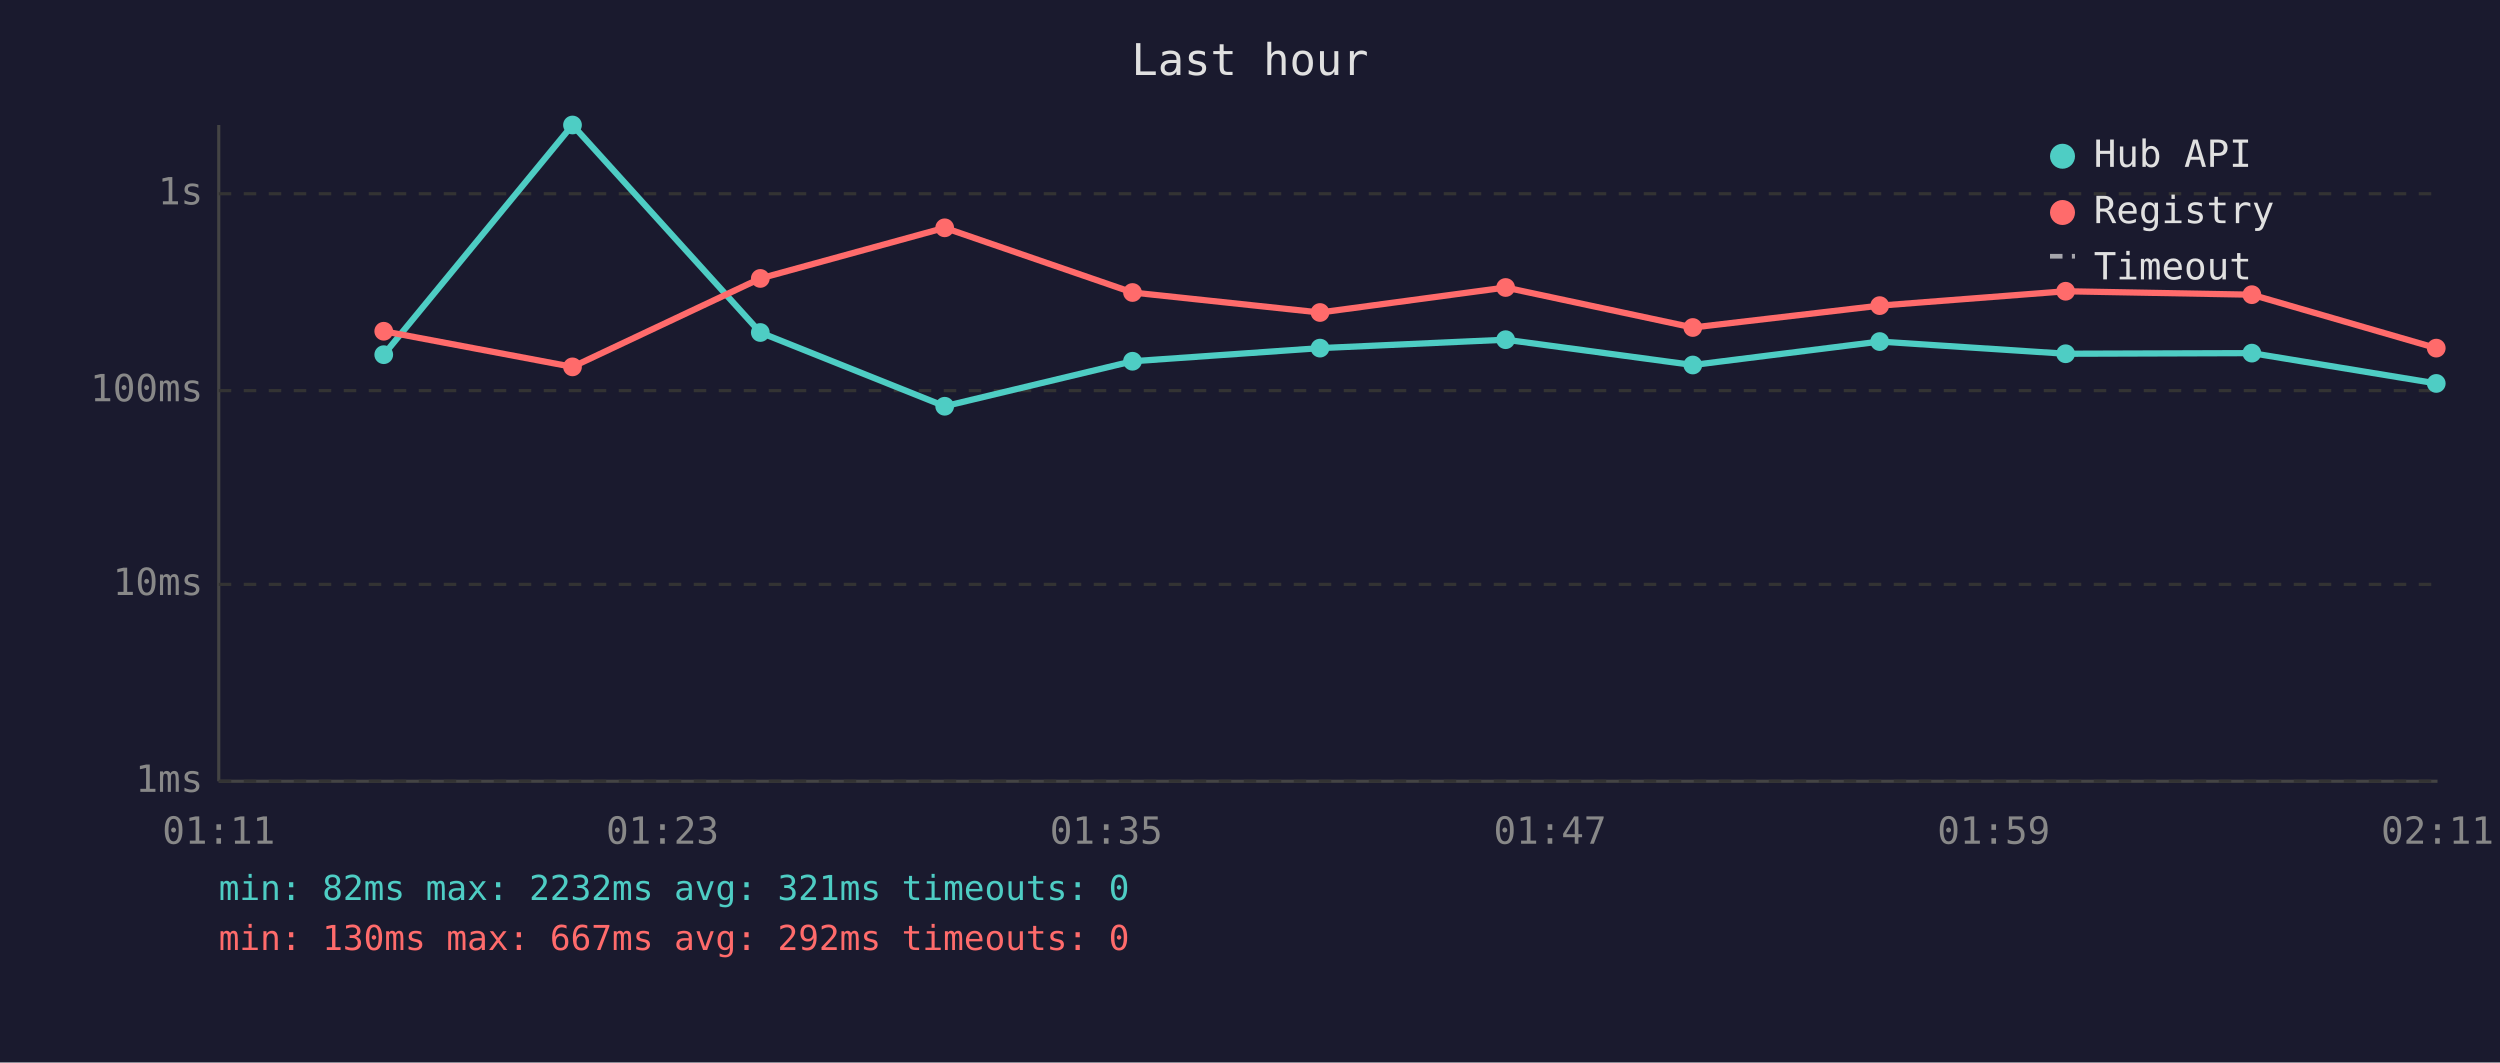
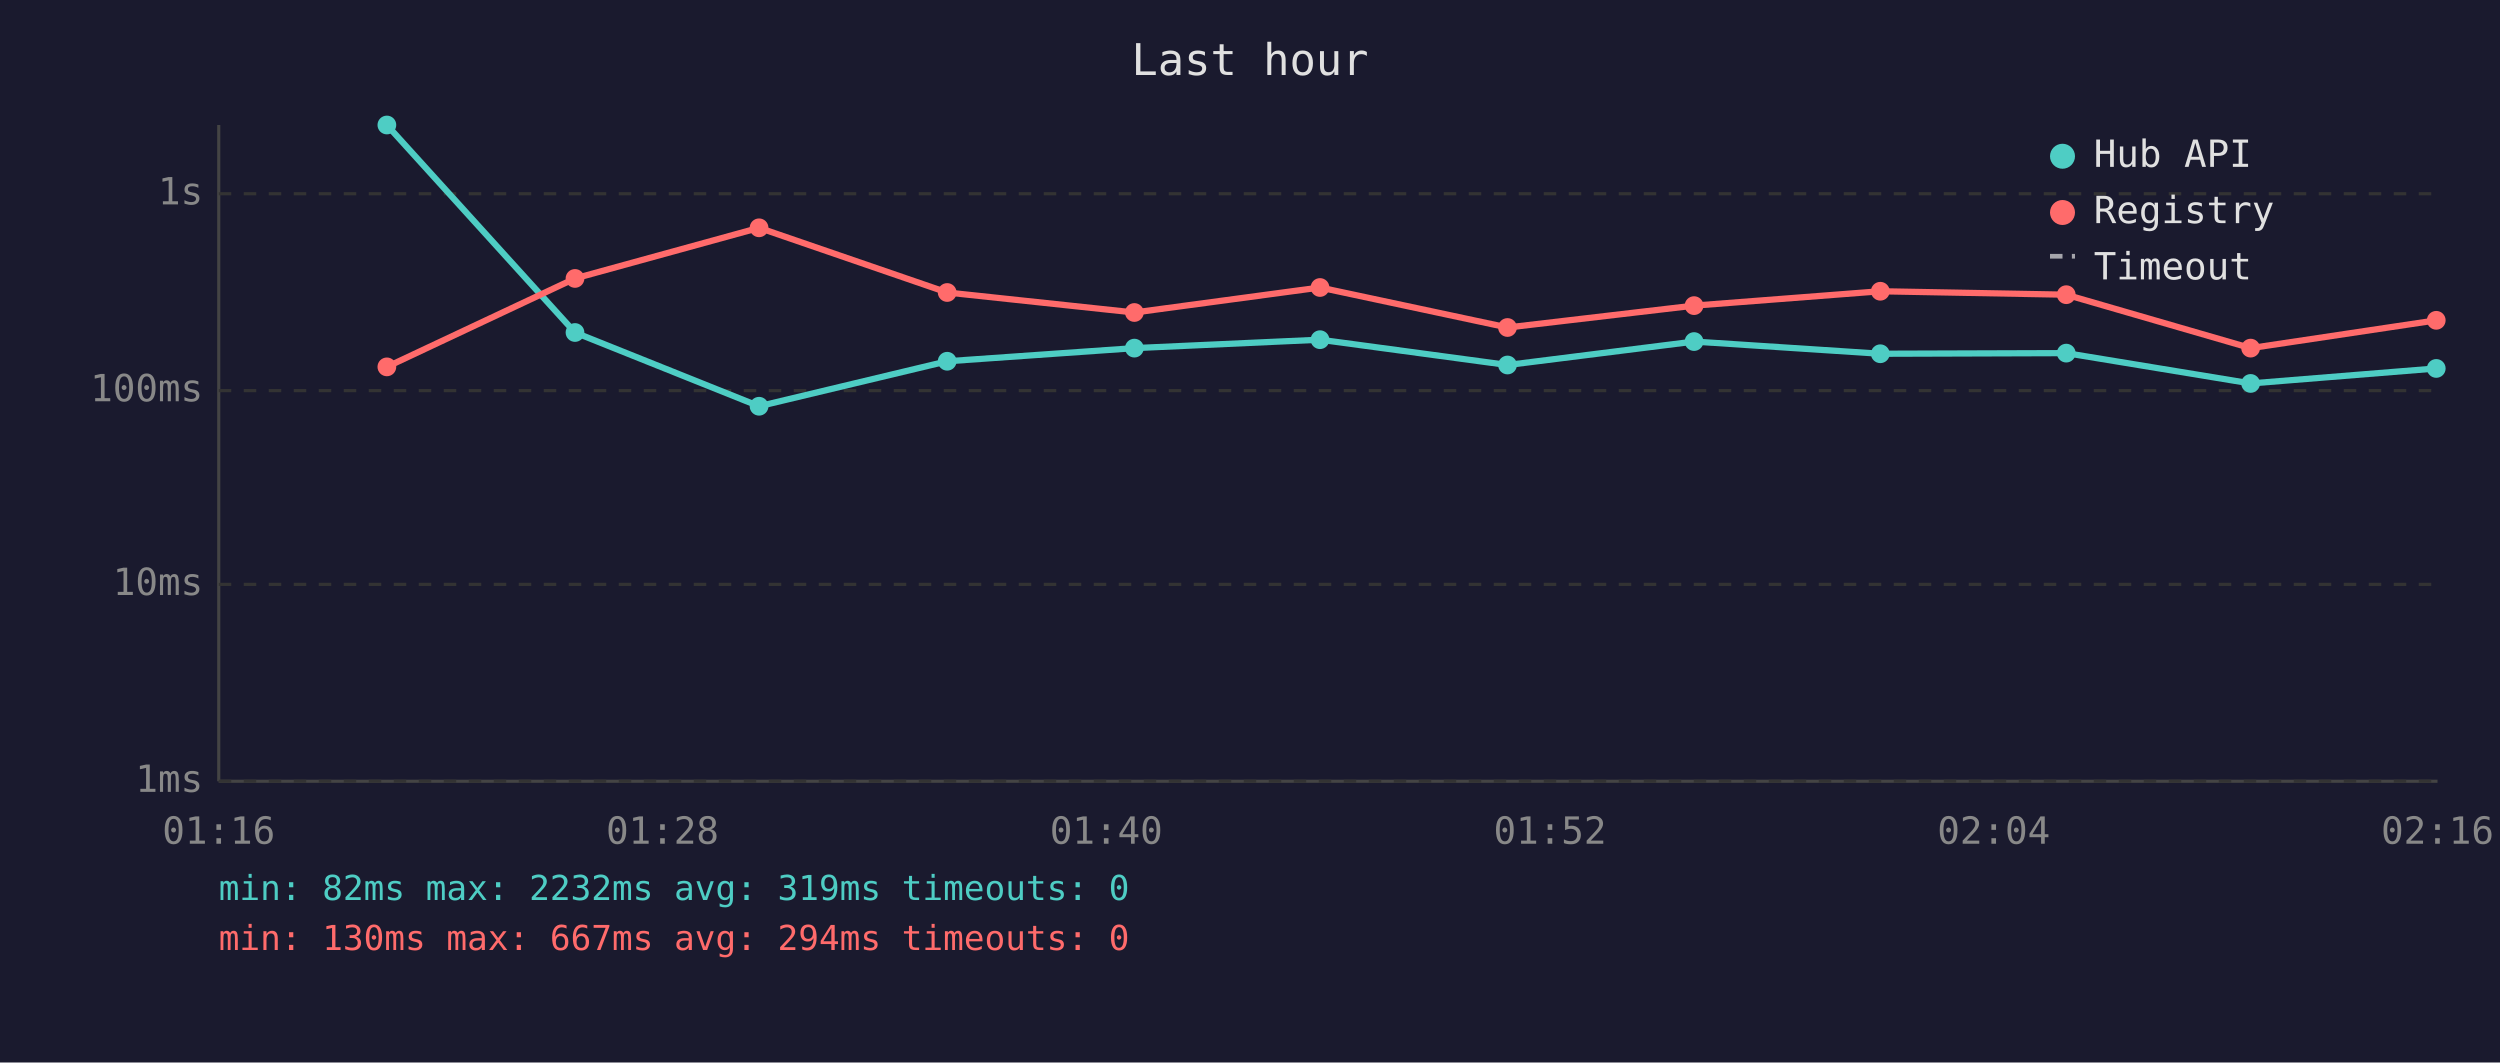
<svg xmlns="http://www.w3.org/2000/svg" viewBox="0 0 800 340" font-family="monospace" font-size="12">
  <rect width="800" height="340" fill="#1a1a2e" />
  <text x="400" y="24" fill="#e0e0e0" font-size="14" text-anchor="middle">Last hour</text>
  <line x1="70" y1="40" x2="70" y2="250" stroke="#444" stroke-width="1" />
  <line x1="70" y1="250" x2="780" y2="250" stroke="#444" stroke-width="1" />
  <line x1="70" y1="250" x2="780" y2="250" stroke="#333" stroke-width="1" stroke-dasharray="4" />
  <text x="65" y="250" fill="#888" text-anchor="end" dominant-baseline="middle">1ms</text>
  <line x1="70" y1="187" x2="780" y2="187" stroke="#333" stroke-width="1" stroke-dasharray="4" />
  <text x="65" y="187" fill="#888" text-anchor="end" dominant-baseline="middle">10ms</text>
  <line x1="70" y1="125" x2="780" y2="125" stroke="#333" stroke-width="1" stroke-dasharray="4" />
  <text x="65" y="125" fill="#888" text-anchor="end" dominant-baseline="middle">100ms</text>
  <line x1="70" y1="62" x2="780" y2="62" stroke="#333" stroke-width="1" stroke-dasharray="4" />
  <text x="65" y="62" fill="#888" text-anchor="end" dominant-baseline="middle">1s</text>
-   <text x="70" y="270" fill="#888" text-anchor="middle">01:11</text>
-   <text x="212" y="270" fill="#888" text-anchor="middle">01:23</text>
-   <text x="354" y="270" fill="#888" text-anchor="middle">01:35</text>
-   <text x="496" y="270" fill="#888" text-anchor="middle">01:47</text>
-   <text x="638" y="270" fill="#888" text-anchor="middle">01:59</text>
-   <text x="780" y="270" fill="#888" text-anchor="middle">02:11</text>
-   <polyline points="122.8,113.5 183.2,40.0 243.3,106.4 302.3,130.0 362.4,115.6 422.4,111.4 481.8,108.7 541.7,116.8 601.5,109.3 661.0,113.2 720.6,113.0 779.6,122.7" fill="none" stroke="#4ecdc4" stroke-width="2" opacity="1" />
-   <circle cx="122.8" cy="113.5" r="3" fill="#4ecdc4" />
-   <circle cx="183.2" cy="40.0" r="3" fill="#4ecdc4" />
-   <circle cx="243.3" cy="106.4" r="3" fill="#4ecdc4" />
-   <circle cx="302.3" cy="130.0" r="3" fill="#4ecdc4" />
-   <circle cx="362.4" cy="115.6" r="3" fill="#4ecdc4" />
-   <circle cx="422.4" cy="111.4" r="3" fill="#4ecdc4" />
-   <circle cx="481.8" cy="108.7" r="3" fill="#4ecdc4" />
-   <circle cx="541.7" cy="116.8" r="3" fill="#4ecdc4" />
-   <circle cx="601.5" cy="109.3" r="3" fill="#4ecdc4" />
-   <circle cx="661.0" cy="113.2" r="3" fill="#4ecdc4" />
-   <circle cx="720.6" cy="113.0" r="3" fill="#4ecdc4" />
-   <circle cx="779.6" cy="122.7" r="3" fill="#4ecdc4" />
-   <polyline points="122.8,106.0 183.2,117.4 243.3,89.1 302.3,72.9 362.4,93.6 422.4,100.0 481.8,92.0 541.7,104.8 601.5,97.8 661.0,93.2 720.6,94.3 779.6,111.4" fill="none" stroke="#ff6b6b" stroke-width="2" opacity="1" />
-   <circle cx="122.8" cy="106.0" r="3" fill="#ff6b6b" />
-   <circle cx="183.2" cy="117.4" r="3" fill="#ff6b6b" />
-   <circle cx="243.3" cy="89.1" r="3" fill="#ff6b6b" />
-   <circle cx="302.3" cy="72.9" r="3" fill="#ff6b6b" />
-   <circle cx="362.4" cy="93.6" r="3" fill="#ff6b6b" />
-   <circle cx="422.4" cy="100.0" r="3" fill="#ff6b6b" />
-   <circle cx="481.8" cy="92.0" r="3" fill="#ff6b6b" />
-   <circle cx="541.7" cy="104.8" r="3" fill="#ff6b6b" />
-   <circle cx="601.5" cy="97.8" r="3" fill="#ff6b6b" />
-   <circle cx="661.0" cy="93.2" r="3" fill="#ff6b6b" />
-   <circle cx="720.6" cy="94.3" r="3" fill="#ff6b6b" />
-   <circle cx="779.6" cy="111.4" r="3" fill="#ff6b6b" />
+   <text x="70" y="270" fill="#888" text-anchor="middle">01:16</text>
+   <text x="212" y="270" fill="#888" text-anchor="middle">01:28</text>
+   <text x="354" y="270" fill="#888" text-anchor="middle">01:40</text>
+   <text x="496" y="270" fill="#888" text-anchor="middle">01:52</text>
+   <text x="638" y="270" fill="#888" text-anchor="middle">02:04</text>
+   <text x="780" y="270" fill="#888" text-anchor="middle">02:16</text>
+   <polyline points="123.8,40.0 184.0,106.4 242.9,130.0 303.1,115.6 363.0,111.4 422.4,108.7 482.4,116.8 542.1,109.3 601.7,113.2 661.2,113.0 720.2,122.7 779.6,117.9" fill="none" stroke="#4ecdc4" stroke-width="2" opacity="1" />
+   <circle cx="123.8" cy="40.0" r="3" fill="#4ecdc4" />
+   <circle cx="184.0" cy="106.4" r="3" fill="#4ecdc4" />
+   <circle cx="242.9" cy="130.0" r="3" fill="#4ecdc4" />
+   <circle cx="303.1" cy="115.6" r="3" fill="#4ecdc4" />
+   <circle cx="363.0" cy="111.4" r="3" fill="#4ecdc4" />
+   <circle cx="422.4" cy="108.7" r="3" fill="#4ecdc4" />
+   <circle cx="482.4" cy="116.8" r="3" fill="#4ecdc4" />
+   <circle cx="542.1" cy="109.3" r="3" fill="#4ecdc4" />
+   <circle cx="601.7" cy="113.2" r="3" fill="#4ecdc4" />
+   <circle cx="661.2" cy="113.0" r="3" fill="#4ecdc4" />
+   <circle cx="720.2" cy="122.7" r="3" fill="#4ecdc4" />
+   <circle cx="779.6" cy="117.9" r="3" fill="#4ecdc4" />
+   <polyline points="123.8,117.4 184.0,89.1 242.9,72.9 303.1,93.6 363.0,100.0 422.4,92.0 482.4,104.8 542.1,97.8 601.7,93.2 661.2,94.3 720.2,111.4 779.6,102.5" fill="none" stroke="#ff6b6b" stroke-width="2" opacity="1" />
+   <circle cx="123.8" cy="117.4" r="3" fill="#ff6b6b" />
+   <circle cx="184.0" cy="89.1" r="3" fill="#ff6b6b" />
+   <circle cx="242.9" cy="72.9" r="3" fill="#ff6b6b" />
+   <circle cx="303.1" cy="93.6" r="3" fill="#ff6b6b" />
+   <circle cx="363.0" cy="100.0" r="3" fill="#ff6b6b" />
+   <circle cx="422.4" cy="92.0" r="3" fill="#ff6b6b" />
+   <circle cx="482.4" cy="104.8" r="3" fill="#ff6b6b" />
+   <circle cx="542.1" cy="97.8" r="3" fill="#ff6b6b" />
+   <circle cx="601.7" cy="93.2" r="3" fill="#ff6b6b" />
+   <circle cx="661.2" cy="94.3" r="3" fill="#ff6b6b" />
+   <circle cx="720.2" cy="111.4" r="3" fill="#ff6b6b" />
+   <circle cx="779.6" cy="102.5" r="3" fill="#ff6b6b" />
  <circle cx="660" cy="50" r="4" fill="#4ecdc4" />
  <text x="670" y="50" fill="#e0e0e0" dominant-baseline="middle">Hub API</text>
  <circle cx="660" cy="68" r="4" fill="#ff6b6b" />
  <text x="670" y="68" fill="#e0e0e0" dominant-baseline="middle">Registry</text>
  <line x1="656" y1="82" x2="664" y2="82" stroke="#e0e0e0" stroke-width="1.5" stroke-dasharray="4,3" opacity="0.7" />
  <text x="670" y="86" fill="#e0e0e0" dominant-baseline="middle">Timeout</text>
-   <text x="70" y="288" fill="#4ecdc4" font-size="11">min: 82ms  max: 2232ms  avg: 321ms  timeouts: 0</text>
-   <text x="70" y="304" fill="#ff6b6b" font-size="11">min: 130ms  max: 667ms  avg: 292ms  timeouts: 0</text>
+   <text x="70" y="288" fill="#4ecdc4" font-size="11">min: 82ms  max: 2232ms  avg: 319ms  timeouts: 0</text>
+   <text x="70" y="304" fill="#ff6b6b" font-size="11">min: 130ms  max: 667ms  avg: 294ms  timeouts: 0</text>
</svg>
